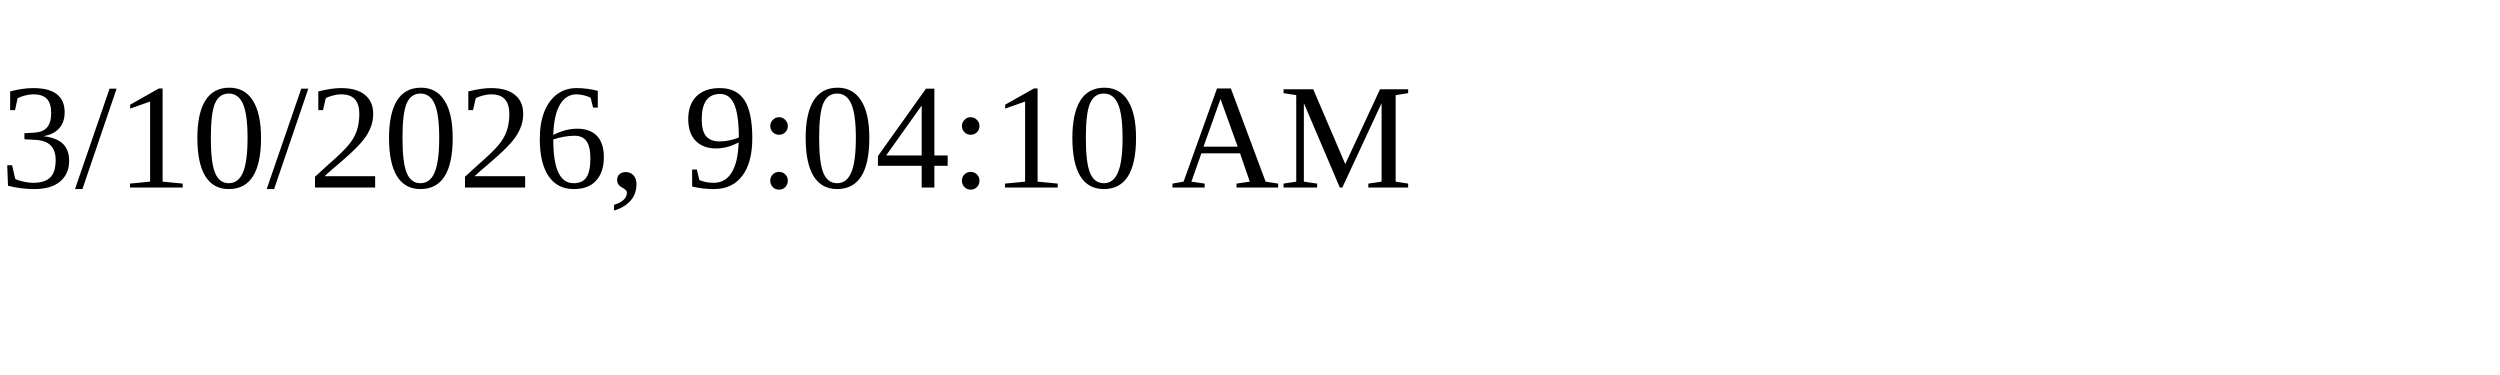
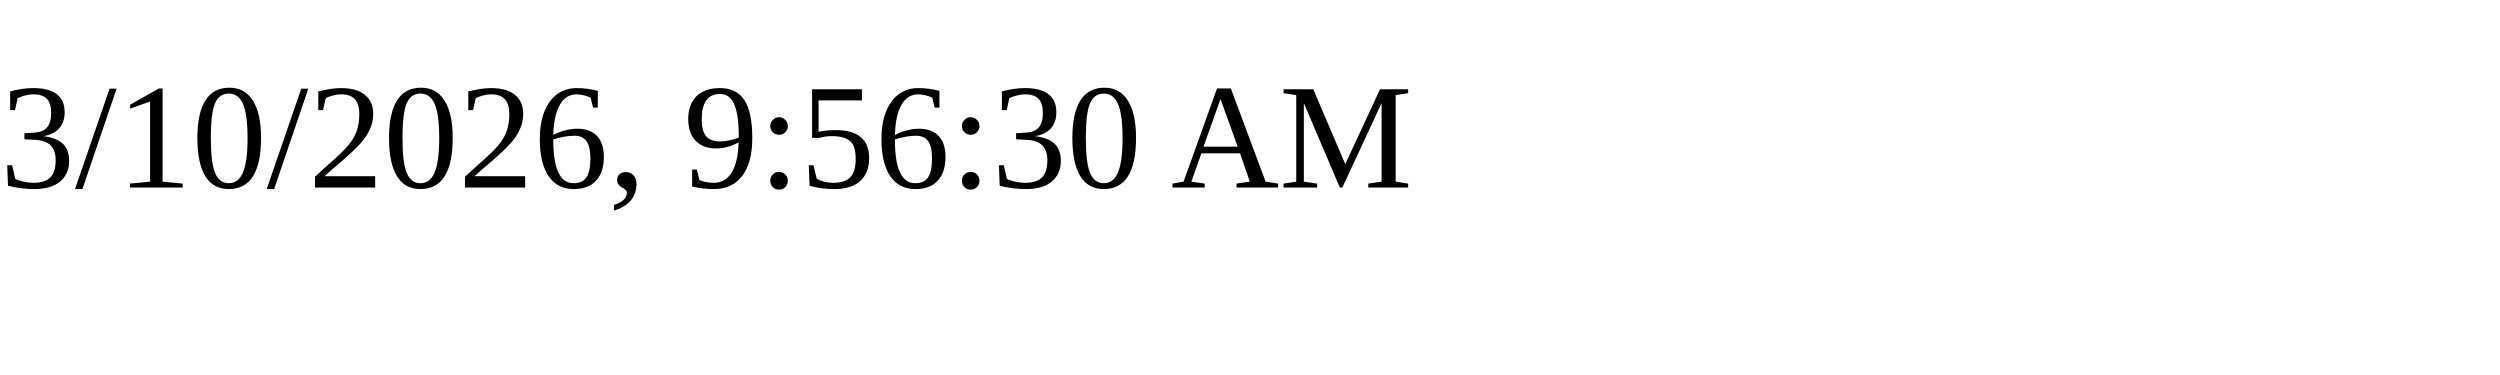
<svg xmlns="http://www.w3.org/2000/svg" height="30" width="200">
-   <text x="0" y="15">3/10/2026, 9:04:10 AM</text>
+   <text x="0" y="15">3/10/2026, 9:56:30 AM</text>
</svg>
